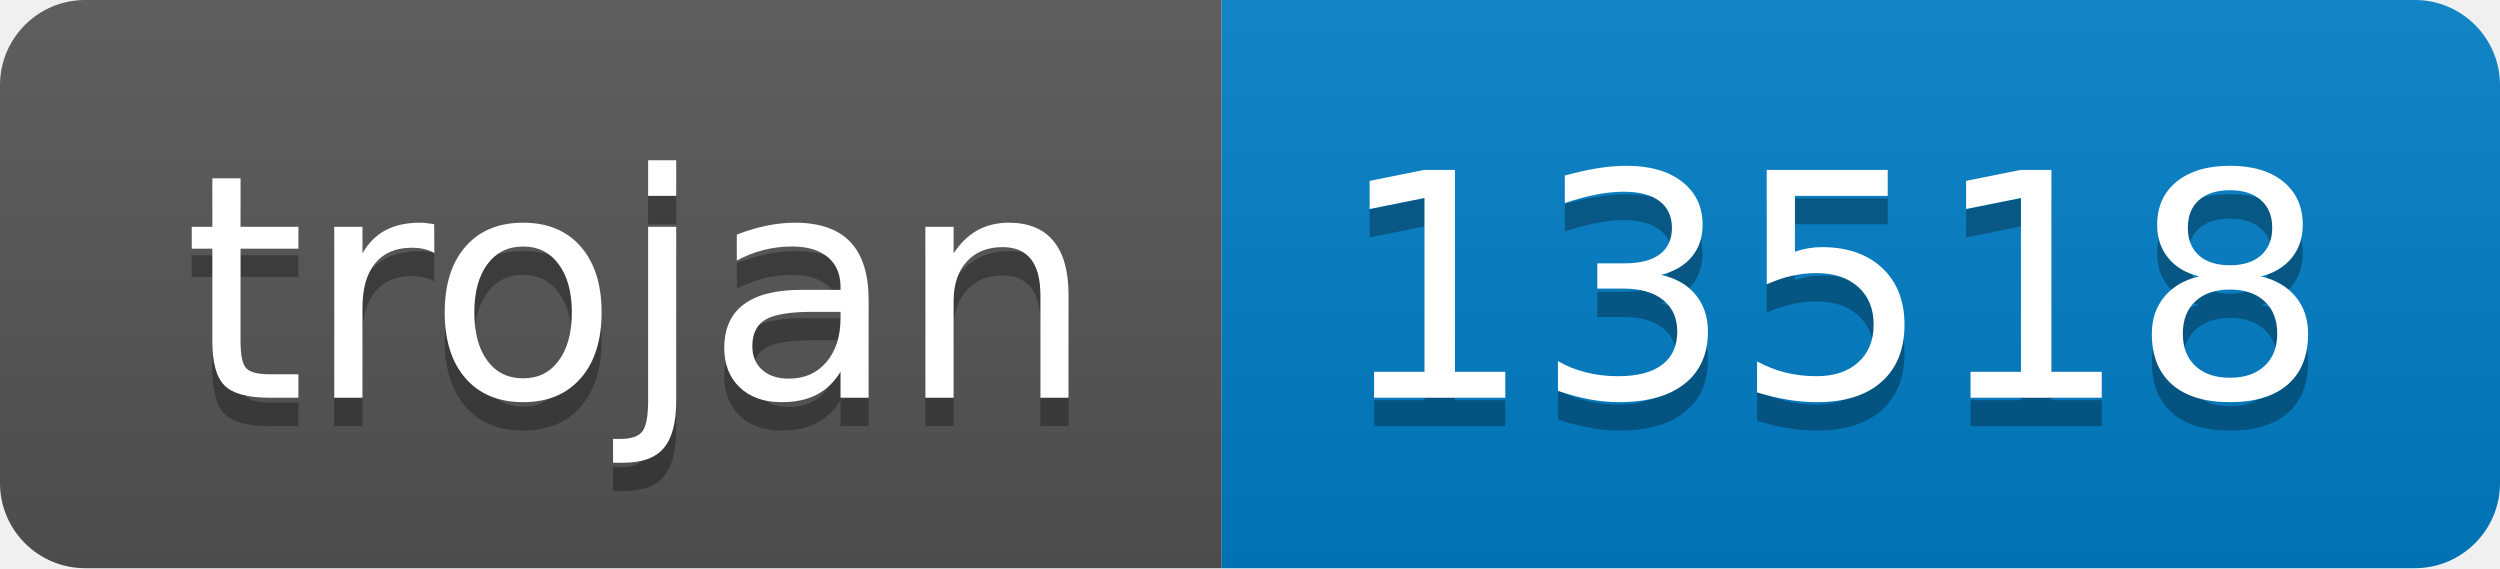
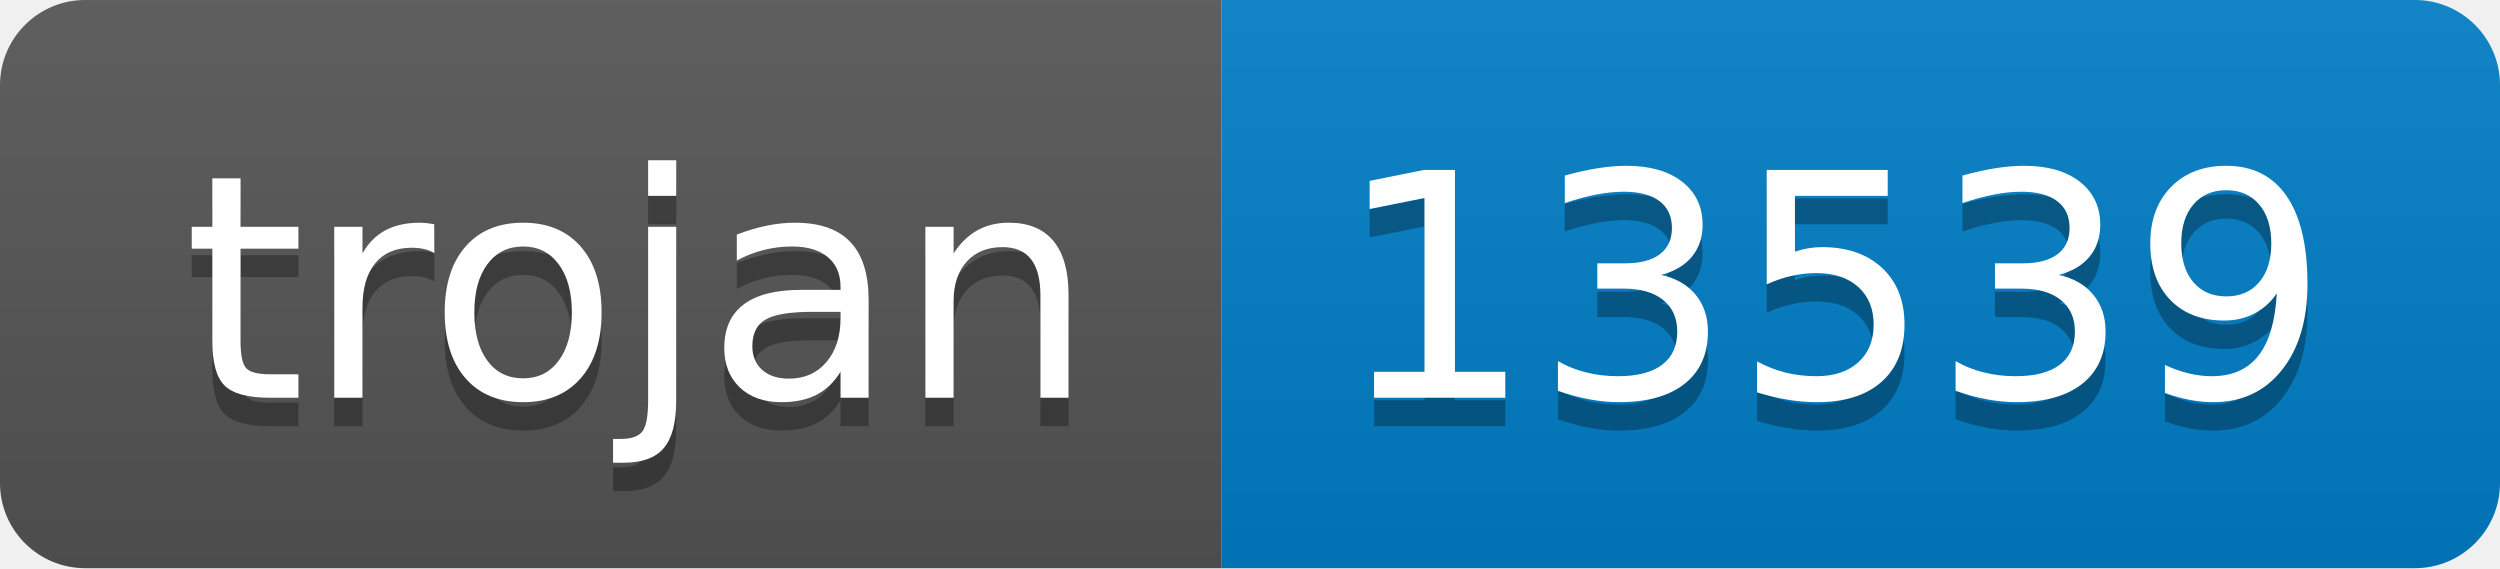
- <svg xmlns="http://www.w3.org/2000/svg" width="88" height="20" role="img" aria-label="trojan: 13518">
+ <svg xmlns="http://www.w3.org/2000/svg" width="88" height="20" role="img" aria-label="trojan: 13539">
  <linearGradient id="s" x2="0" y2="100%">
    <stop offset="0" stop-color="#bbb" stop-opacity=".1" />
    <stop offset="1" stop-opacity=".1" />
  </linearGradient>
  <clipPath id="r">
    <rect width="88" height="20" rx="3" fill="#fff" />
  </clipPath>
  <g clip-path="url(#r)">
    <rect width="43" height="20" fill="#555" />
    <rect x="43" width="45" height="20" fill="#007ec6" />
    <rect width="88" height="20" fill="url(#s)" />
  </g>
  <g fill="#fff" text-anchor="middle" font-family="Verdana,Geneva,DejaVu Sans,sans-serif" text-rendering="geometricPrecision" font-size="110">
    <text aria-hidden="true" x="225" y="150" fill="#010101" fill-opacity=".3" transform="scale(.1)" textLength="330">trojan</text>
    <text x="225" y="140" transform="scale(.1)" fill="#fff" textLength="330">trojan</text>
-     <text aria-hidden="true" x="645" y="150" fill="#010101" fill-opacity=".3" transform="scale(.1)" textLength="350">13518</text>
-     <text x="645" y="140" transform="scale(.1)" fill="#fff" textLength="350">13518</text>
+     <text aria-hidden="true" x="645" y="150" fill="#010101" fill-opacity=".3" transform="scale(.1)" textLength="350">13539</text>
+     <text x="645" y="140" transform="scale(.1)" fill="#fff" textLength="350">13539</text>
  </g>
</svg>
